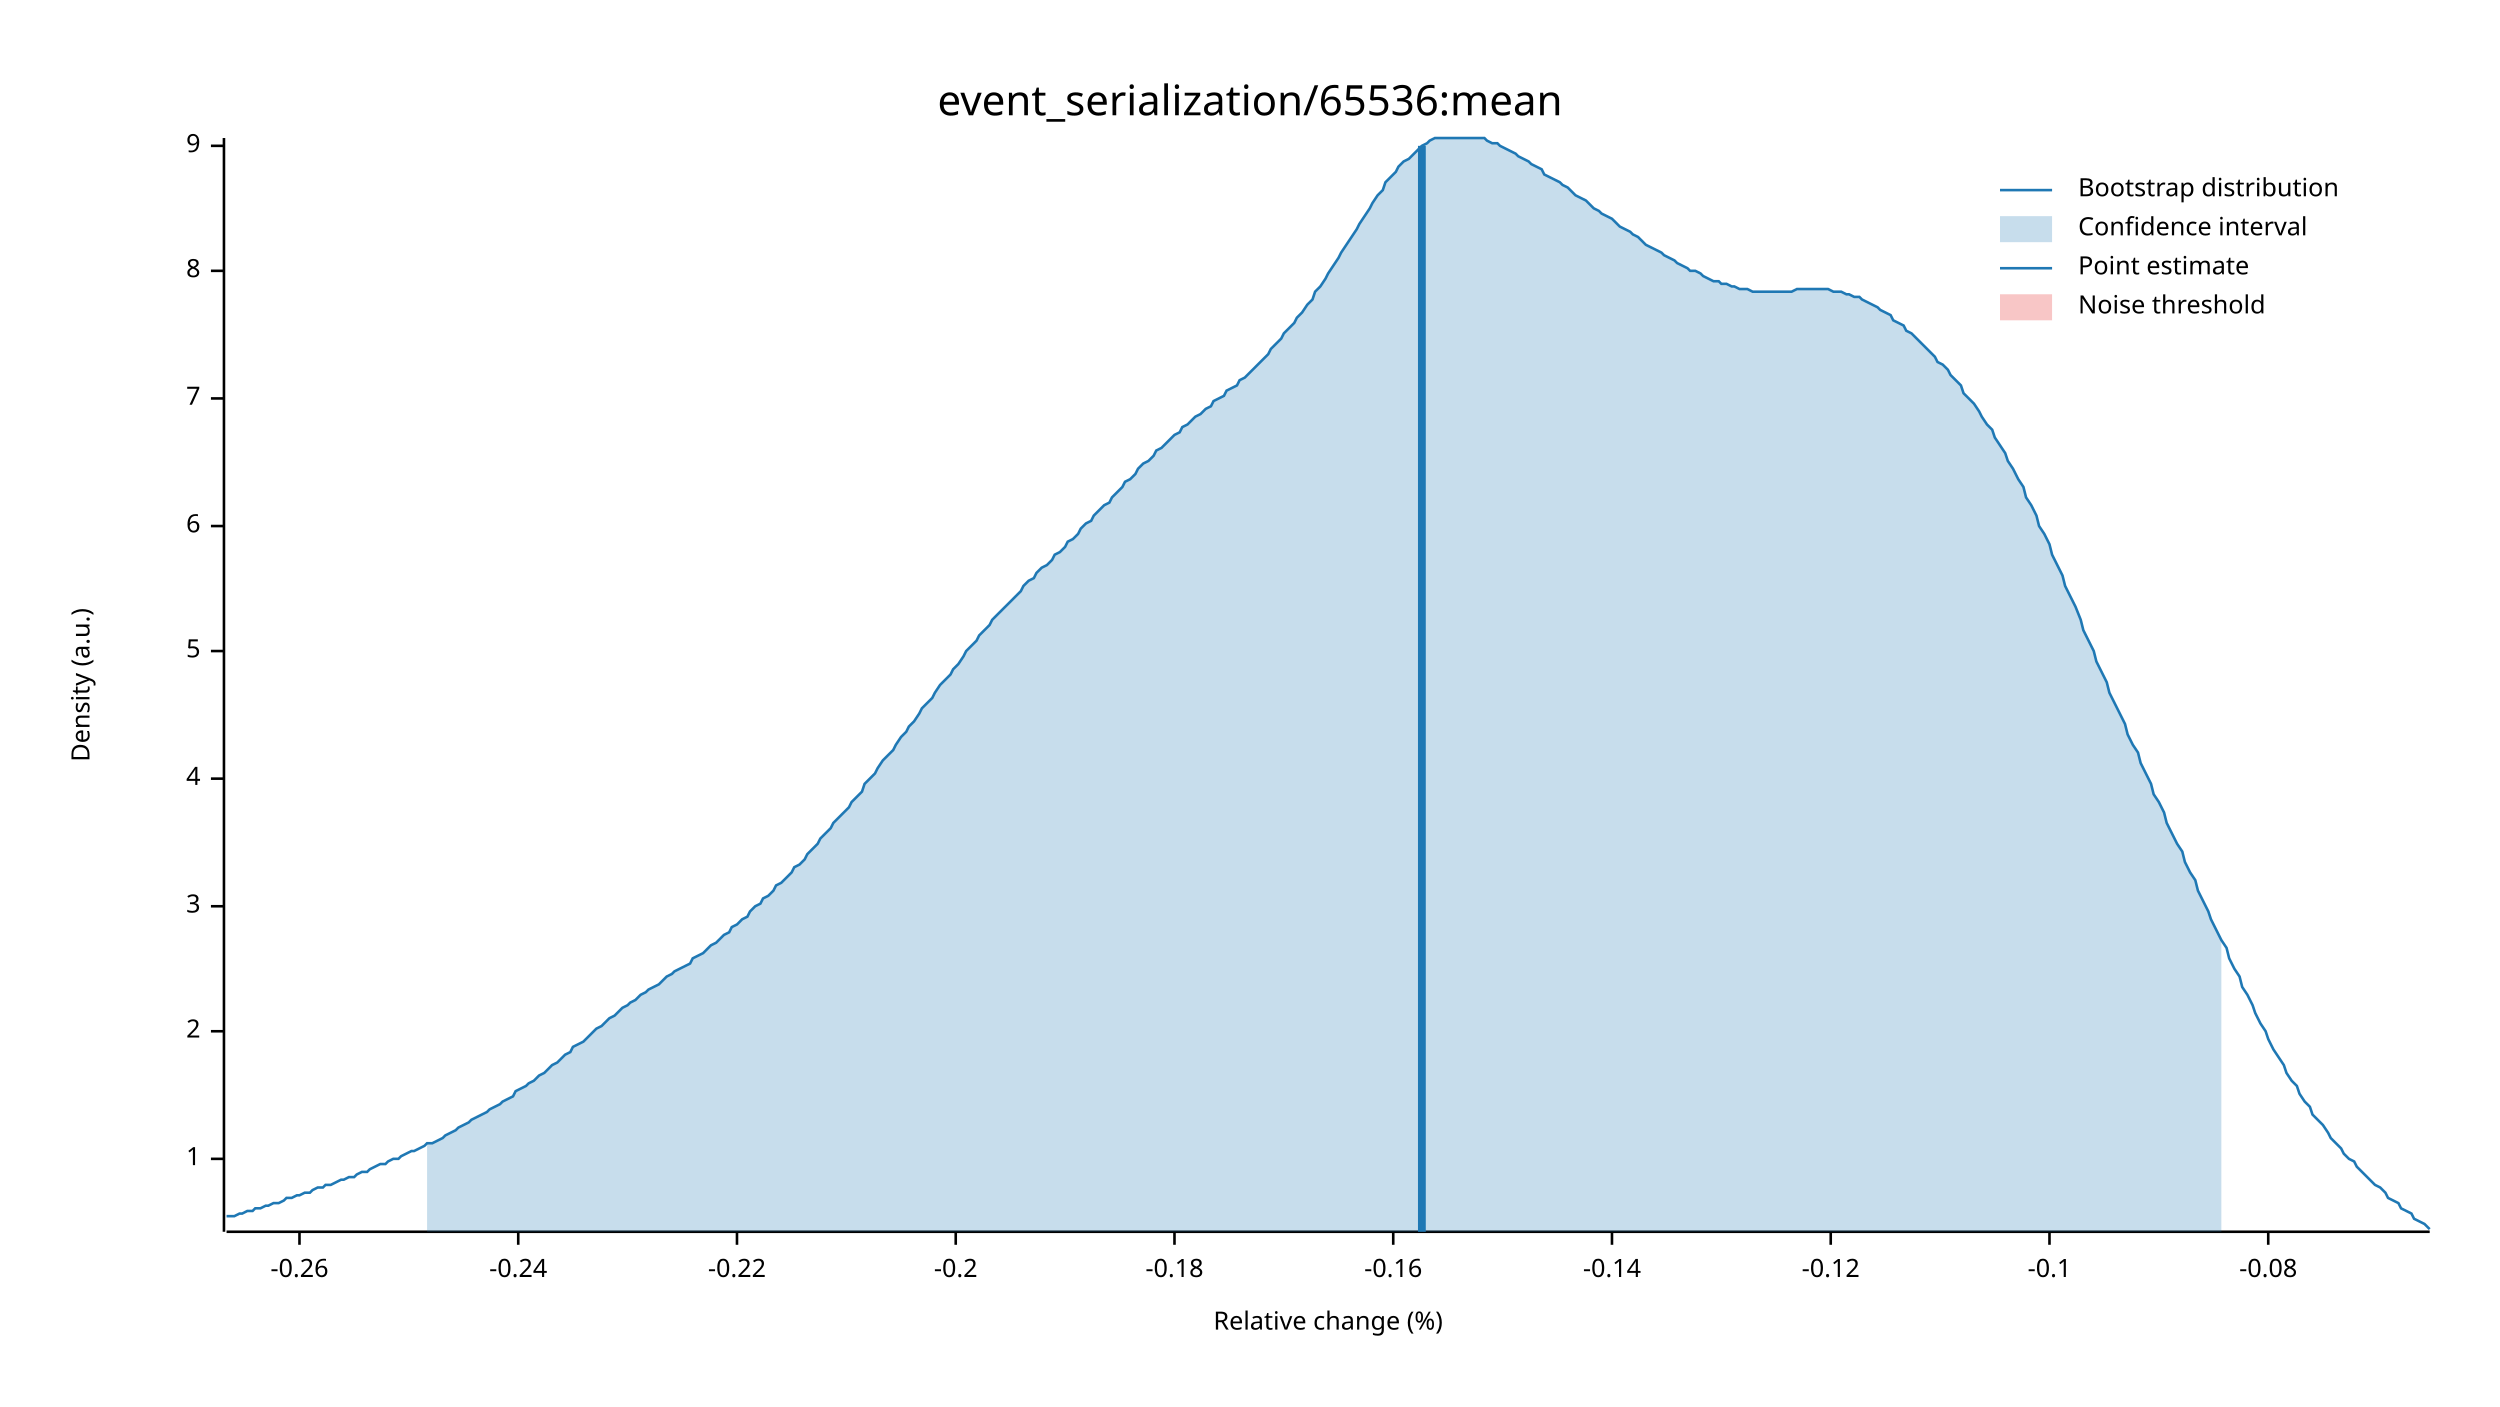
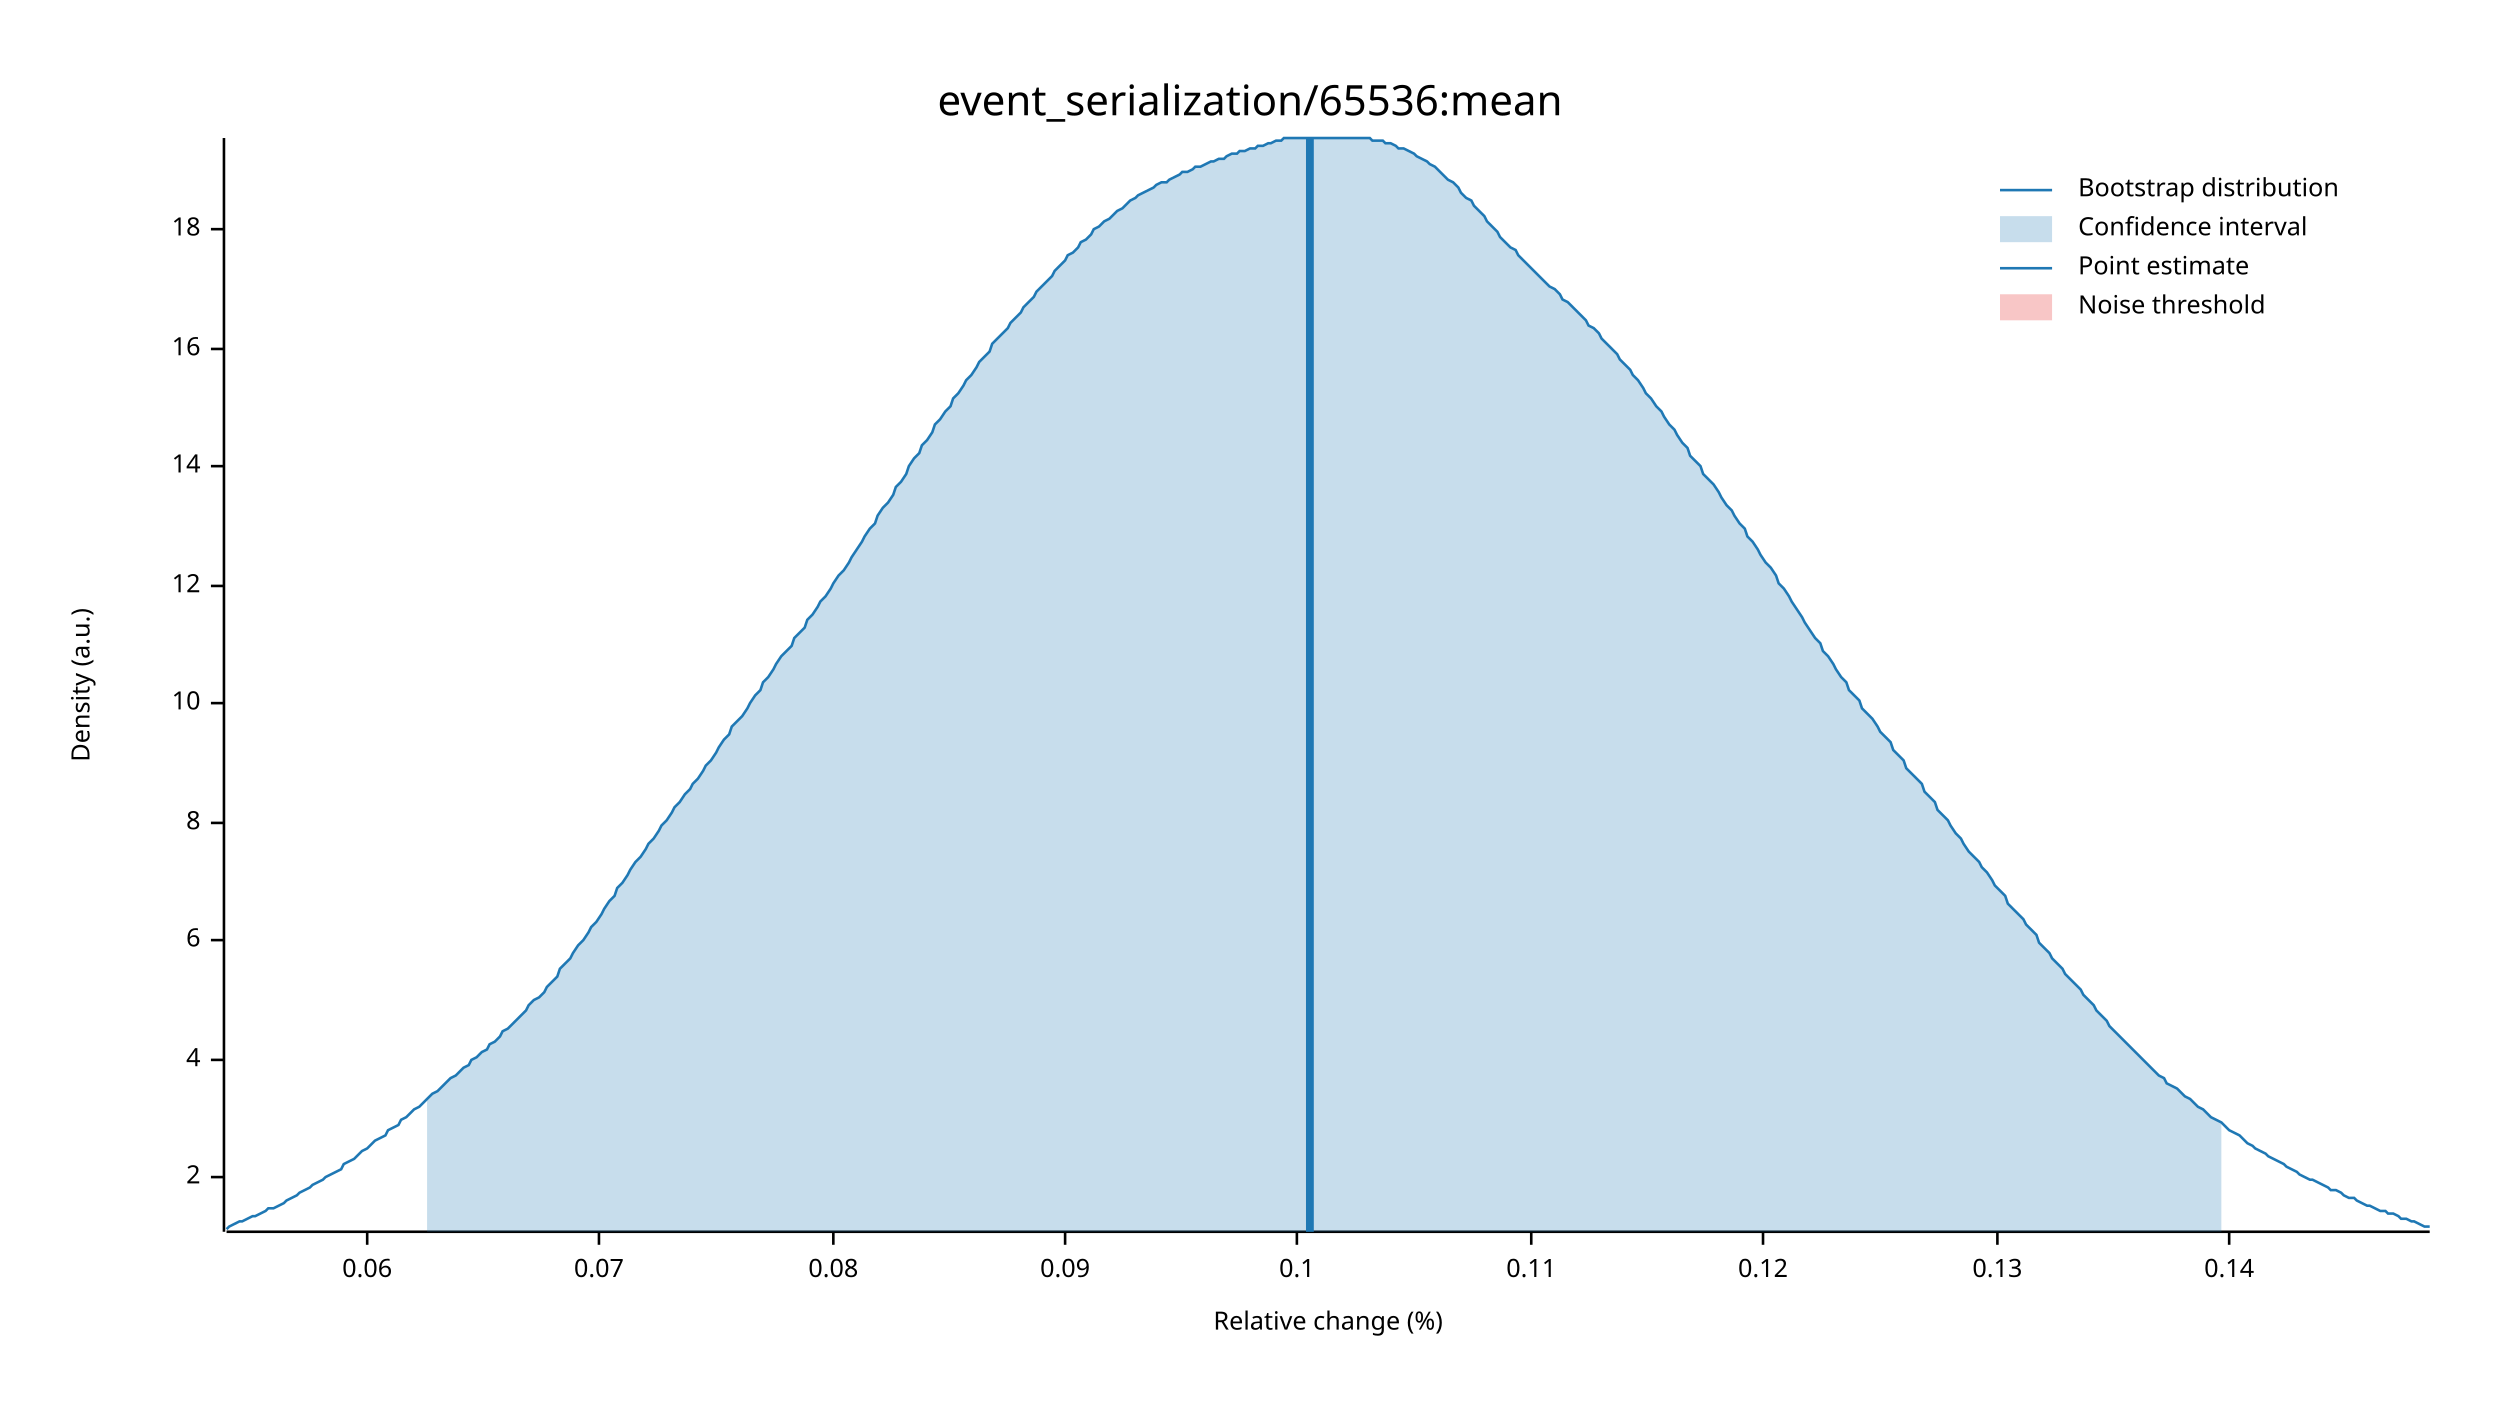
<svg xmlns="http://www.w3.org/2000/svg" width="960" height="540" viewBox="0 0 960 540">
  <text x="480" y="32" dy="0.76em" text-anchor="middle" font-family="sans-serif" font-size="16.129" opacity="1" fill="#000000">
event_serialization/65536:mean
</text>
  <text x="27" y="263" dy="0.76em" text-anchor="middle" font-family="sans-serif" font-size="9.677" opacity="1" fill="#000000" transform="rotate(270, 27, 263)">
Density (a.u.)
</text>
  <text x="510" y="513" dy="-0.5ex" text-anchor="middle" font-family="sans-serif" font-size="9.677" opacity="1" fill="#000000">
Relative change (%)
</text>
  <polyline fill="none" opacity="1" stroke="#000000" stroke-width="1" points="86,53 86,473 " />
-   <text x="77" y="445" dy="0.5ex" text-anchor="end" font-family="sans-serif" font-size="9.677" opacity="1" fill="#000000">
- 1
- </text>
-   <polyline fill="none" opacity="1" stroke="#000000" stroke-width="1" points="81,445 86,445 " />
-   <text x="77" y="396" dy="0.5ex" text-anchor="end" font-family="sans-serif" font-size="9.677" opacity="1" fill="#000000">
+   <text x="77" y="452" dy="0.5ex" text-anchor="end" font-family="sans-serif" font-size="9.677" opacity="1" fill="#000000">
2
</text>
-   <polyline fill="none" opacity="1" stroke="#000000" stroke-width="1" points="81,396 86,396 " />
-   <text x="77" y="348" dy="0.5ex" text-anchor="end" font-family="sans-serif" font-size="9.677" opacity="1" fill="#000000">
- 3
- </text>
-   <polyline fill="none" opacity="1" stroke="#000000" stroke-width="1" points="81,348 86,348 " />
-   <text x="77" y="299" dy="0.5ex" text-anchor="end" font-family="sans-serif" font-size="9.677" opacity="1" fill="#000000">
+   <polyline fill="none" opacity="1" stroke="#000000" stroke-width="1" points="81,452 86,452 " />
+   <text x="77" y="407" dy="0.5ex" text-anchor="end" font-family="sans-serif" font-size="9.677" opacity="1" fill="#000000">
4
</text>
-   <polyline fill="none" opacity="1" stroke="#000000" stroke-width="1" points="81,299 86,299 " />
-   <text x="77" y="250" dy="0.5ex" text-anchor="end" font-family="sans-serif" font-size="9.677" opacity="1" fill="#000000">
- 5
- </text>
-   <polyline fill="none" opacity="1" stroke="#000000" stroke-width="1" points="81,250 86,250 " />
-   <text x="77" y="202" dy="0.5ex" text-anchor="end" font-family="sans-serif" font-size="9.677" opacity="1" fill="#000000">
+   <polyline fill="none" opacity="1" stroke="#000000" stroke-width="1" points="81,407 86,407 " />
+   <text x="77" y="361" dy="0.5ex" text-anchor="end" font-family="sans-serif" font-size="9.677" opacity="1" fill="#000000">
6
</text>
-   <polyline fill="none" opacity="1" stroke="#000000" stroke-width="1" points="81,202 86,202 " />
-   <text x="77" y="153" dy="0.5ex" text-anchor="end" font-family="sans-serif" font-size="9.677" opacity="1" fill="#000000">
- 7
- </text>
-   <polyline fill="none" opacity="1" stroke="#000000" stroke-width="1" points="81,153 86,153 " />
-   <text x="77" y="104" dy="0.5ex" text-anchor="end" font-family="sans-serif" font-size="9.677" opacity="1" fill="#000000">
+   <polyline fill="none" opacity="1" stroke="#000000" stroke-width="1" points="81,361 86,361 " />
+   <text x="77" y="316" dy="0.5ex" text-anchor="end" font-family="sans-serif" font-size="9.677" opacity="1" fill="#000000">
8
</text>
-   <polyline fill="none" opacity="1" stroke="#000000" stroke-width="1" points="81,104 86,104 " />
-   <text x="77" y="56" dy="0.5ex" text-anchor="end" font-family="sans-serif" font-size="9.677" opacity="1" fill="#000000">
- 9
+   <polyline fill="none" opacity="1" stroke="#000000" stroke-width="1" points="81,316 86,316 " />
+   <text x="77" y="270" dy="0.5ex" text-anchor="end" font-family="sans-serif" font-size="9.677" opacity="1" fill="#000000">
+ 10
</text>
-   <polyline fill="none" opacity="1" stroke="#000000" stroke-width="1" points="81,56 86,56 " />
+   <polyline fill="none" opacity="1" stroke="#000000" stroke-width="1" points="81,270 86,270 " />
+   <text x="77" y="225" dy="0.5ex" text-anchor="end" font-family="sans-serif" font-size="9.677" opacity="1" fill="#000000">
+ 12
+ </text>
+   <polyline fill="none" opacity="1" stroke="#000000" stroke-width="1" points="81,225 86,225 " />
+   <text x="77" y="179" dy="0.5ex" text-anchor="end" font-family="sans-serif" font-size="9.677" opacity="1" fill="#000000">
+ 14
+ </text>
+   <polyline fill="none" opacity="1" stroke="#000000" stroke-width="1" points="81,179 86,179 " />
+   <text x="77" y="134" dy="0.5ex" text-anchor="end" font-family="sans-serif" font-size="9.677" opacity="1" fill="#000000">
+ 16
+ </text>
+   <polyline fill="none" opacity="1" stroke="#000000" stroke-width="1" points="81,134 86,134 " />
+   <text x="77" y="88" dy="0.5ex" text-anchor="end" font-family="sans-serif" font-size="9.677" opacity="1" fill="#000000">
+ 18
+ </text>
+   <polyline fill="none" opacity="1" stroke="#000000" stroke-width="1" points="81,88 86,88 " />
  <polyline fill="none" opacity="1" stroke="#000000" stroke-width="1" points="87,473 933,473 " />
-   <text x="115" y="483" dy="0.76em" text-anchor="middle" font-family="sans-serif" font-size="9.677" opacity="1" fill="#000000">
- -0.26
+   <text x="141" y="483" dy="0.76em" text-anchor="middle" font-family="sans-serif" font-size="9.677" opacity="1" fill="#000000">
+ 0.06
</text>
-   <polyline fill="none" opacity="1" stroke="#000000" stroke-width="1" points="115,473 115,478 " />
-   <text x="199" y="483" dy="0.76em" text-anchor="middle" font-family="sans-serif" font-size="9.677" opacity="1" fill="#000000">
- -0.24
+   <polyline fill="none" opacity="1" stroke="#000000" stroke-width="1" points="141,473 141,478 " />
+   <text x="230" y="483" dy="0.76em" text-anchor="middle" font-family="sans-serif" font-size="9.677" opacity="1" fill="#000000">
+ 0.07
</text>
-   <polyline fill="none" opacity="1" stroke="#000000" stroke-width="1" points="199,473 199,478 " />
-   <text x="283" y="483" dy="0.76em" text-anchor="middle" font-family="sans-serif" font-size="9.677" opacity="1" fill="#000000">
- -0.22
+   <polyline fill="none" opacity="1" stroke="#000000" stroke-width="1" points="230,473 230,478 " />
+   <text x="320" y="483" dy="0.76em" text-anchor="middle" font-family="sans-serif" font-size="9.677" opacity="1" fill="#000000">
+ 0.08
</text>
-   <polyline fill="none" opacity="1" stroke="#000000" stroke-width="1" points="283,473 283,478 " />
-   <text x="367" y="483" dy="0.76em" text-anchor="middle" font-family="sans-serif" font-size="9.677" opacity="1" fill="#000000">
- -0.2
+   <polyline fill="none" opacity="1" stroke="#000000" stroke-width="1" points="320,473 320,478 " />
+   <text x="409" y="483" dy="0.76em" text-anchor="middle" font-family="sans-serif" font-size="9.677" opacity="1" fill="#000000">
+ 0.09
</text>
-   <polyline fill="none" opacity="1" stroke="#000000" stroke-width="1" points="367,473 367,478 " />
-   <text x="451" y="483" dy="0.76em" text-anchor="middle" font-family="sans-serif" font-size="9.677" opacity="1" fill="#000000">
- -0.18
+   <polyline fill="none" opacity="1" stroke="#000000" stroke-width="1" points="409,473 409,478 " />
+   <text x="498" y="483" dy="0.76em" text-anchor="middle" font-family="sans-serif" font-size="9.677" opacity="1" fill="#000000">
+ 0.1
</text>
-   <polyline fill="none" opacity="1" stroke="#000000" stroke-width="1" points="451,473 451,478 " />
-   <text x="535" y="483" dy="0.76em" text-anchor="middle" font-family="sans-serif" font-size="9.677" opacity="1" fill="#000000">
- -0.16
+   <polyline fill="none" opacity="1" stroke="#000000" stroke-width="1" points="498,473 498,478 " />
+   <text x="588" y="483" dy="0.76em" text-anchor="middle" font-family="sans-serif" font-size="9.677" opacity="1" fill="#000000">
+ 0.11
</text>
-   <polyline fill="none" opacity="1" stroke="#000000" stroke-width="1" points="535,473 535,478 " />
-   <text x="619" y="483" dy="0.76em" text-anchor="middle" font-family="sans-serif" font-size="9.677" opacity="1" fill="#000000">
- -0.14
+   <polyline fill="none" opacity="1" stroke="#000000" stroke-width="1" points="588,473 588,478 " />
+   <text x="677" y="483" dy="0.76em" text-anchor="middle" font-family="sans-serif" font-size="9.677" opacity="1" fill="#000000">
+ 0.12
</text>
-   <polyline fill="none" opacity="1" stroke="#000000" stroke-width="1" points="619,473 619,478 " />
-   <text x="703" y="483" dy="0.76em" text-anchor="middle" font-family="sans-serif" font-size="9.677" opacity="1" fill="#000000">
- -0.12
+   <polyline fill="none" opacity="1" stroke="#000000" stroke-width="1" points="677,473 677,478 " />
+   <text x="767" y="483" dy="0.76em" text-anchor="middle" font-family="sans-serif" font-size="9.677" opacity="1" fill="#000000">
+ 0.13
</text>
-   <polyline fill="none" opacity="1" stroke="#000000" stroke-width="1" points="703,473 703,478 " />
-   <text x="787" y="483" dy="0.76em" text-anchor="middle" font-family="sans-serif" font-size="9.677" opacity="1" fill="#000000">
- -0.1
+   <polyline fill="none" opacity="1" stroke="#000000" stroke-width="1" points="767,473 767,478 " />
+   <text x="856" y="483" dy="0.76em" text-anchor="middle" font-family="sans-serif" font-size="9.677" opacity="1" fill="#000000">
+ 0.14
</text>
-   <polyline fill="none" opacity="1" stroke="#000000" stroke-width="1" points="787,473 787,478 " />
-   <text x="871" y="483" dy="0.76em" text-anchor="middle" font-family="sans-serif" font-size="9.677" opacity="1" fill="#000000">
- -0.08
- </text>
-   <polyline fill="none" opacity="1" stroke="#000000" stroke-width="1" points="871,473 871,478 " />
-   <polyline fill="none" opacity="1" stroke="#1F78B4" stroke-width="1" points="87,467 88,467 90,467 92,466 93,466 95,465 97,465 98,464 100,464 102,463 103,463 105,462 107,462 109,461 110,460 112,460 114,459 115,459 117,458 119,458 120,457 122,456 124,456 125,455 127,455 129,454 131,453 132,453 134,452 136,452 137,451 139,450 141,450 142,449 144,448 146,447 148,447 149,446 151,445 153,445 154,444 156,443 158,442 159,442 161,441 163,440 164,439 166,439 168,438 170,437 171,436 173,435 175,434 176,433 178,432 180,431 181,430 183,429 185,428 187,427 188,426 190,425 192,424 193,423 195,422 197,421 198,419 200,418 202,417 203,416 205,415 207,413 209,412 210,411 212,409 214,408 215,407 217,405 219,404 220,402 222,401 224,400 226,398 227,397 229,395 231,394 232,393 234,391 236,390 237,389 239,387 241,386 242,385 244,384 246,382 248,381 249,380 251,379 253,378 254,377 256,375 258,374 259,373 261,372 263,371 265,370 266,368 268,367 270,366 271,365 273,363 275,362 276,361 278,359 280,358 281,356 283,355 285,353 287,352 288,350 290,348 292,347 293,345 295,344 297,342 298,340 300,339 302,337 304,335 305,333 307,332 309,330 310,328 312,326 314,324 315,322 317,320 319,318 320,316 322,314 324,312 326,310 327,308 329,306 331,304 332,301 334,299 336,297 337,295 339,292 341,290 343,288 344,286 346,283 348,281 349,279 351,277 353,274 354,272 356,270 358,268 359,266 361,263 363,261 365,259 366,257 368,255 370,252 371,250 373,248 375,246 376,244 378,242 380,240 381,238 383,236 385,234 387,232 388,231 390,229 392,227 393,225 395,223 397,222 398,220 400,218 402,217 404,215 405,213 407,212 409,210 410,208 412,207 414,205 415,203 417,201 419,200 420,198 422,196 424,194 426,193 427,191 429,189 431,187 432,185 434,184 436,182 437,180 439,178 441,177 443,175 444,173 446,172 448,170 449,169 451,167 453,166 454,164 456,163 458,161 459,160 461,159 463,157 465,156 466,154 468,153 470,152 471,150 473,149 475,148 476,146 478,145 480,143 482,141 483,140 485,138 487,136 488,134 490,132 492,130 493,128 495,126 497,124 498,122 500,120 502,117 504,115 505,112 507,110 509,107 510,105 512,102 514,99 515,97 517,94 519,91 521,88 522,86 524,83 526,80 527,78 529,75 531,73 532,70 534,68 536,66 537,64 539,62 541,61 543,59 544,58 546,56 548,55 549,54 551,53 553,53 554,53 556,53 558,53 560,53 561,53 563,53 565,53 566,53 568,53 570,53 571,54 573,55 575,55 576,56 578,57 580,58 582,59 583,60 585,61 587,62 588,63 590,64 592,65 593,67 595,68 597,69 599,70 600,71 602,72 604,74 605,75 607,76 609,77 610,78 612,80 614,81 615,82 617,83 619,84 621,86 622,87 624,88 626,89 627,90 629,91 631,93 632,94 634,95 636,96 638,97 639,98 641,99 643,100 644,101 646,102 648,103 649,104 651,104 653,105 654,106 656,107 658,108 660,108 661,109 663,109 665,110 666,110 668,111 670,111 671,111 673,112 675,112 676,112 678,112 680,112 682,112 683,112 685,112 687,112 688,112 690,111 692,111 693,111 695,111 697,111 699,111 700,111 702,111 704,112 705,112 707,112 709,113 710,113 712,114 714,114 715,115 717,116 719,117 721,118 722,119 724,120 726,121 727,123 729,124 731,125 732,127 734,128 736,130 738,132 739,133 741,135 743,137 744,139 746,140 748,142 749,144 751,146 753,148 754,151 756,153 758,155 760,158 761,160 763,163 765,165 766,168 768,171 770,174 771,177 773,180 775,184 777,187 778,191 780,194 782,198 783,202 785,205 787,209 788,213 790,217 792,221 793,225 795,229 797,233 799,238 800,242 802,246 804,250 805,254 807,258 809,262 810,266 812,270 814,274 816,278 817,282 819,286 821,289 822,293 824,297 826,301 827,305 829,308 831,312 832,316 834,320 836,324 838,327 839,331 841,335 843,338 844,342 846,346 848,350 849,353 851,357 853,361 855,364 856,368 858,372 860,375 861,379 863,382 865,386 866,389 868,393 870,396 871,399 873,403 875,406 877,409 878,412 880,415 882,417 883,420 885,423 887,425 888,428 890,430 892,432 894,435 895,437 897,439 899,441 900,443 902,445 904,446 905,448 907,450 909,452 910,453 912,455 914,456 916,458 917,460 919,461 921,462 922,464 924,465 926,466 927,468 929,469 931,470 933,472 " />
-   <polygon opacity="0.25" fill="#1F78B4" points="164,439 166,439 168,438 170,437 171,436 173,435 175,434 176,433 178,432 180,431 181,430 183,429 185,428 187,427 188,426 190,425 192,424 193,423 195,422 197,421 198,419 200,418 202,417 203,416 205,415 207,413 209,412 210,411 212,409 214,408 215,407 217,405 219,404 220,402 222,401 224,400 226,398 227,397 229,395 231,394 232,393 234,391 236,390 237,389 239,387 241,386 242,385 244,384 246,382 248,381 249,380 251,379 253,378 254,377 256,375 258,374 259,373 261,372 263,371 265,370 266,368 268,367 270,366 271,365 273,363 275,362 276,361 278,359 280,358 281,356 283,355 285,353 287,352 288,350 290,348 292,347 293,345 295,344 297,342 298,340 300,339 302,337 304,335 305,333 307,332 309,330 310,328 312,326 314,324 315,322 317,320 319,318 320,316 322,314 324,312 326,310 327,308 329,306 331,304 332,301 334,299 336,297 337,295 339,292 341,290 343,288 344,286 346,283 348,281 349,279 351,277 353,274 354,272 356,270 358,268 359,266 361,263 363,261 365,259 366,257 368,255 370,252 371,250 373,248 375,246 376,244 378,242 380,240 381,238 383,236 385,234 387,232 388,231 390,229 392,227 393,225 395,223 397,222 398,220 400,218 402,217 404,215 405,213 407,212 409,210 410,208 412,207 414,205 415,203 417,201 419,200 420,198 422,196 424,194 426,193 427,191 429,189 431,187 432,185 434,184 436,182 437,180 439,178 441,177 443,175 444,173 446,172 448,170 449,169 451,167 453,166 454,164 456,163 458,161 459,160 461,159 463,157 465,156 466,154 468,153 470,152 471,150 473,149 475,148 476,146 478,145 480,143 482,141 483,140 485,138 487,136 488,134 490,132 492,130 493,128 495,126 497,124 498,122 500,120 502,117 504,115 505,112 507,110 509,107 510,105 512,102 514,99 515,97 517,94 519,91 521,88 522,86 524,83 526,80 527,78 529,75 531,73 532,70 534,68 536,66 537,64 539,62 541,61 543,59 544,58 546,56 548,55 549,54 551,53 553,53 554,53 556,53 558,53 560,53 561,53 563,53 565,53 566,53 568,53 570,53 571,54 573,55 575,55 576,56 578,57 580,58 582,59 583,60 585,61 587,62 588,63 590,64 592,65 593,67 595,68 597,69 599,70 600,71 602,72 604,74 605,75 607,76 609,77 610,78 612,80 614,81 615,82 617,83 619,84 621,86 622,87 624,88 626,89 627,90 629,91 631,93 632,94 634,95 636,96 638,97 639,98 641,99 643,100 644,101 646,102 648,103 649,104 651,104 653,105 654,106 656,107 658,108 660,108 661,109 663,109 665,110 666,110 668,111 670,111 671,111 673,112 675,112 676,112 678,112 680,112 682,112 683,112 685,112 687,112 688,112 690,111 692,111 693,111 695,111 697,111 699,111 700,111 702,111 704,112 705,112 707,112 709,113 710,113 712,114 714,114 715,115 717,116 719,117 721,118 722,119 724,120 726,121 727,123 729,124 731,125 732,127 734,128 736,130 738,132 739,133 741,135 743,137 744,139 746,140 748,142 749,144 751,146 753,148 754,151 756,153 758,155 760,158 761,160 763,163 765,165 766,168 768,171 770,174 771,177 773,180 775,184 777,187 778,191 780,194 782,198 783,202 785,205 787,209 788,213 790,217 792,221 793,225 795,229 797,233 799,238 800,242 802,246 804,250 805,254 807,258 809,262 810,266 812,270 814,274 816,278 817,282 819,286 821,289 822,293 824,297 826,301 827,305 829,308 831,312 832,316 834,320 836,324 838,327 839,331 841,335 843,338 844,342 846,346 848,350 849,353 851,357 853,361 853,473 164,473 " />
-   <polyline fill="none" opacity="1" stroke="#1F78B4" stroke-width="3" points="546,473 546,56 " />
+   <polyline fill="none" opacity="1" stroke="#000000" stroke-width="1" points="856,473 856,478 " />
+   <polyline fill="none" opacity="1" stroke="#1F78B4" stroke-width="1" points="87,472 88,471 90,470 92,469 93,469 95,468 97,467 98,467 100,466 102,465 103,464 105,464 107,463 109,462 110,461 112,460 114,459 115,458 117,457 119,456 120,455 122,454 124,453 125,452 127,451 129,450 131,449 132,447 134,446 136,445 137,444 139,442 141,441 142,440 144,438 146,437 148,436 149,434 151,433 153,432 154,430 156,429 158,427 159,426 161,425 163,423 164,422 166,420 168,419 170,417 171,416 173,414 175,413 176,412 178,410 180,409 181,407 183,406 185,404 187,403 188,401 190,400 192,398 193,396 195,395 197,393 198,392 200,390 202,388 203,386 205,384 207,383 209,381 210,379 212,377 214,375 215,372 217,370 219,368 220,366 222,363 224,361 226,358 227,356 229,354 231,351 232,349 234,346 236,344 237,341 239,339 241,336 242,334 244,331 246,329 248,326 249,324 251,322 253,319 254,317 256,315 258,312 259,310 261,308 263,305 265,303 266,301 268,299 270,296 271,294 273,292 275,289 276,287 278,284 280,282 281,279 283,277 285,275 287,272 288,270 290,267 292,265 293,262 295,260 297,257 298,255 300,252 302,250 304,248 305,245 307,243 309,241 310,238 312,236 314,233 315,231 317,229 319,226 320,224 322,221 324,219 326,216 327,214 329,211 331,208 332,206 334,203 336,201 337,198 339,195 341,193 343,190 344,187 346,185 348,182 349,179 351,176 353,174 354,171 356,169 358,166 359,163 361,161 363,158 365,156 366,153 368,151 370,148 371,146 373,144 375,141 376,139 378,137 380,135 381,132 383,130 385,128 387,126 388,124 390,122 392,120 393,118 395,116 397,114 398,112 400,110 402,108 404,106 405,104 407,102 409,100 410,98 412,97 414,95 415,93 417,92 419,90 420,88 422,87 424,85 426,84 427,83 429,81 431,80 432,79 434,77 436,76 437,75 439,74 441,73 443,72 444,71 446,70 448,70 449,69 451,68 453,67 454,66 456,66 458,65 459,64 461,64 463,63 465,62 466,62 468,61 470,61 471,60 473,59 475,59 476,58 478,58 480,57 482,57 483,56 485,56 487,55 488,55 490,54 492,54 493,53 495,53 497,53 498,53 500,53 502,53 504,53 505,53 507,53 509,53 510,53 512,53 514,53 515,53 517,53 519,53 521,53 522,53 524,53 526,53 527,54 529,54 531,54 532,55 534,55 536,56 537,57 539,57 541,58 543,59 544,60 546,61 548,62 549,63 551,64 553,66 554,67 556,69 558,70 560,72 561,74 563,76 565,77 566,79 568,81 570,83 571,85 573,87 575,89 576,91 578,93 580,95 582,96 583,98 585,100 587,102 588,103 590,105 592,107 593,108 595,110 597,111 599,113 600,115 602,116 604,118 605,119 607,121 609,123 610,125 612,126 614,128 615,130 617,132 619,134 621,136 622,138 624,140 626,142 627,144 629,146 631,149 632,151 634,153 636,156 638,158 639,160 641,163 643,165 644,167 646,170 648,172 649,175 651,177 653,179 654,182 656,184 658,186 660,189 661,191 663,194 665,196 666,198 668,201 670,203 671,206 673,208 675,211 676,213 678,216 680,218 682,221 683,224 685,226 687,229 688,231 690,234 692,237 693,239 695,242 697,245 699,247 700,250 702,252 704,255 705,257 707,260 709,262 710,265 712,267 714,269 715,272 717,274 719,276 721,279 722,281 724,283 726,285 727,288 729,290 731,292 732,295 734,297 736,299 738,301 739,304 741,306 743,308 744,311 746,313 748,315 749,317 751,320 753,322 754,324 756,327 758,329 760,331 761,333 763,335 765,338 766,340 768,342 770,344 771,347 773,349 775,351 777,353 778,355 780,357 782,359 783,362 785,364 787,366 788,368 790,370 792,372 793,374 795,376 797,378 799,380 800,382 802,384 804,386 805,388 807,390 809,392 810,394 812,396 814,398 816,400 817,401 819,403 821,405 822,406 824,408 826,410 827,411 829,413 831,414 832,416 834,417 836,418 838,420 839,421 841,422 843,424 844,425 846,426 848,428 849,429 851,430 853,431 855,433 856,434 858,435 860,436 861,437 863,439 865,440 866,441 868,442 870,443 871,444 873,445 875,446 877,447 878,448 880,449 882,450 883,451 885,452 887,453 888,453 890,454 892,455 894,456 895,457 897,457 899,458 900,459 902,460 904,460 905,461 907,462 909,463 910,463 912,464 914,465 916,465 917,466 919,466 921,467 922,468 924,468 926,469 927,469 929,470 931,471 933,471 " />
+   <polygon opacity="0.25" fill="#1F78B4" points="164,422 166,420 168,419 170,417 171,416 173,414 175,413 176,412 178,410 180,409 181,407 183,406 185,404 187,403 188,401 190,400 192,398 193,396 195,395 197,393 198,392 200,390 202,388 203,386 205,384 207,383 209,381 210,379 212,377 214,375 215,372 217,370 219,368 220,366 222,363 224,361 226,358 227,356 229,354 231,351 232,349 234,346 236,344 237,341 239,339 241,336 242,334 244,331 246,329 248,326 249,324 251,322 253,319 254,317 256,315 258,312 259,310 261,308 263,305 265,303 266,301 268,299 270,296 271,294 273,292 275,289 276,287 278,284 280,282 281,279 283,277 285,275 287,272 288,270 290,267 292,265 293,262 295,260 297,257 298,255 300,252 302,250 304,248 305,245 307,243 309,241 310,238 312,236 314,233 315,231 317,229 319,226 320,224 322,221 324,219 326,216 327,214 329,211 331,208 332,206 334,203 336,201 337,198 339,195 341,193 343,190 344,187 346,185 348,182 349,179 351,176 353,174 354,171 356,169 358,166 359,163 361,161 363,158 365,156 366,153 368,151 370,148 371,146 373,144 375,141 376,139 378,137 380,135 381,132 383,130 385,128 387,126 388,124 390,122 392,120 393,118 395,116 397,114 398,112 400,110 402,108 404,106 405,104 407,102 409,100 410,98 412,97 414,95 415,93 417,92 419,90 420,88 422,87 424,85 426,84 427,83 429,81 431,80 432,79 434,77 436,76 437,75 439,74 441,73 443,72 444,71 446,70 448,70 449,69 451,68 453,67 454,66 456,66 458,65 459,64 461,64 463,63 465,62 466,62 468,61 470,61 471,60 473,59 475,59 476,58 478,58 480,57 482,57 483,56 485,56 487,55 488,55 490,54 492,54 493,53 495,53 497,53 498,53 500,53 502,53 504,53 505,53 507,53 509,53 510,53 512,53 514,53 515,53 517,53 519,53 521,53 522,53 524,53 526,53 527,54 529,54 531,54 532,55 534,55 536,56 537,57 539,57 541,58 543,59 544,60 546,61 548,62 549,63 551,64 553,66 554,67 556,69 558,70 560,72 561,74 563,76 565,77 566,79 568,81 570,83 571,85 573,87 575,89 576,91 578,93 580,95 582,96 583,98 585,100 587,102 588,103 590,105 592,107 593,108 595,110 597,111 599,113 600,115 602,116 604,118 605,119 607,121 609,123 610,125 612,126 614,128 615,130 617,132 619,134 621,136 622,138 624,140 626,142 627,144 629,146 631,149 632,151 634,153 636,156 638,158 639,160 641,163 643,165 644,167 646,170 648,172 649,175 651,177 653,179 654,182 656,184 658,186 660,189 661,191 663,194 665,196 666,198 668,201 670,203 671,206 673,208 675,211 676,213 678,216 680,218 682,221 683,224 685,226 687,229 688,231 690,234 692,237 693,239 695,242 697,245 699,247 700,250 702,252 704,255 705,257 707,260 709,262 710,265 712,267 714,269 715,272 717,274 719,276 721,279 722,281 724,283 726,285 727,288 729,290 731,292 732,295 734,297 736,299 738,301 739,304 741,306 743,308 744,311 746,313 748,315 749,317 751,320 753,322 754,324 756,327 758,329 760,331 761,333 763,335 765,338 766,340 768,342 770,344 771,347 773,349 775,351 777,353 778,355 780,357 782,359 783,362 785,364 787,366 788,368 790,370 792,372 793,374 795,376 797,378 799,380 800,382 802,384 804,386 805,388 807,390 809,392 810,394 812,396 814,398 816,400 817,401 819,403 821,405 822,406 824,408 826,410 827,411 829,413 831,414 832,416 834,417 836,418 838,420 839,421 841,422 843,424 844,425 846,426 848,428 849,429 851,430 853,431 853,473 164,473 " />
+   <polyline fill="none" opacity="1" stroke="#1F78B4" stroke-width="3" points="503,473 503,53 " />
  <rect x="510" y="53" width="0" height="419" opacity="0.1" fill="#E31A1C" stroke="none" />
  <text x="798" y="68" dy="0.76em" text-anchor="start" font-family="sans-serif" font-size="9.677" opacity="1" fill="#000000">
Bootstrap distribution
</text>
  <text x="798" y="83" dy="0.76em" text-anchor="start" font-family="sans-serif" font-size="9.677" opacity="1" fill="#000000">
Confidence interval
</text>
  <text x="798" y="98" dy="0.76em" text-anchor="start" font-family="sans-serif" font-size="9.677" opacity="1" fill="#000000">
Point estimate
</text>
  <text x="798" y="113" dy="0.76em" text-anchor="start" font-family="sans-serif" font-size="9.677" opacity="1" fill="#000000">
Noise threshold
</text>
  <polyline fill="none" opacity="1" stroke="#1F78B4" stroke-width="1" points="768,73 788,73 " />
  <rect x="768" y="83" width="20" height="10" opacity="0.25" fill="#1F78B4" stroke="none" />
  <polyline fill="none" opacity="1" stroke="#1F78B4" stroke-width="1" points="768,103 788,103 " />
  <rect x="768" y="113" width="20" height="10" opacity="0.25" fill="#E31A1C" stroke="none" />
</svg>
